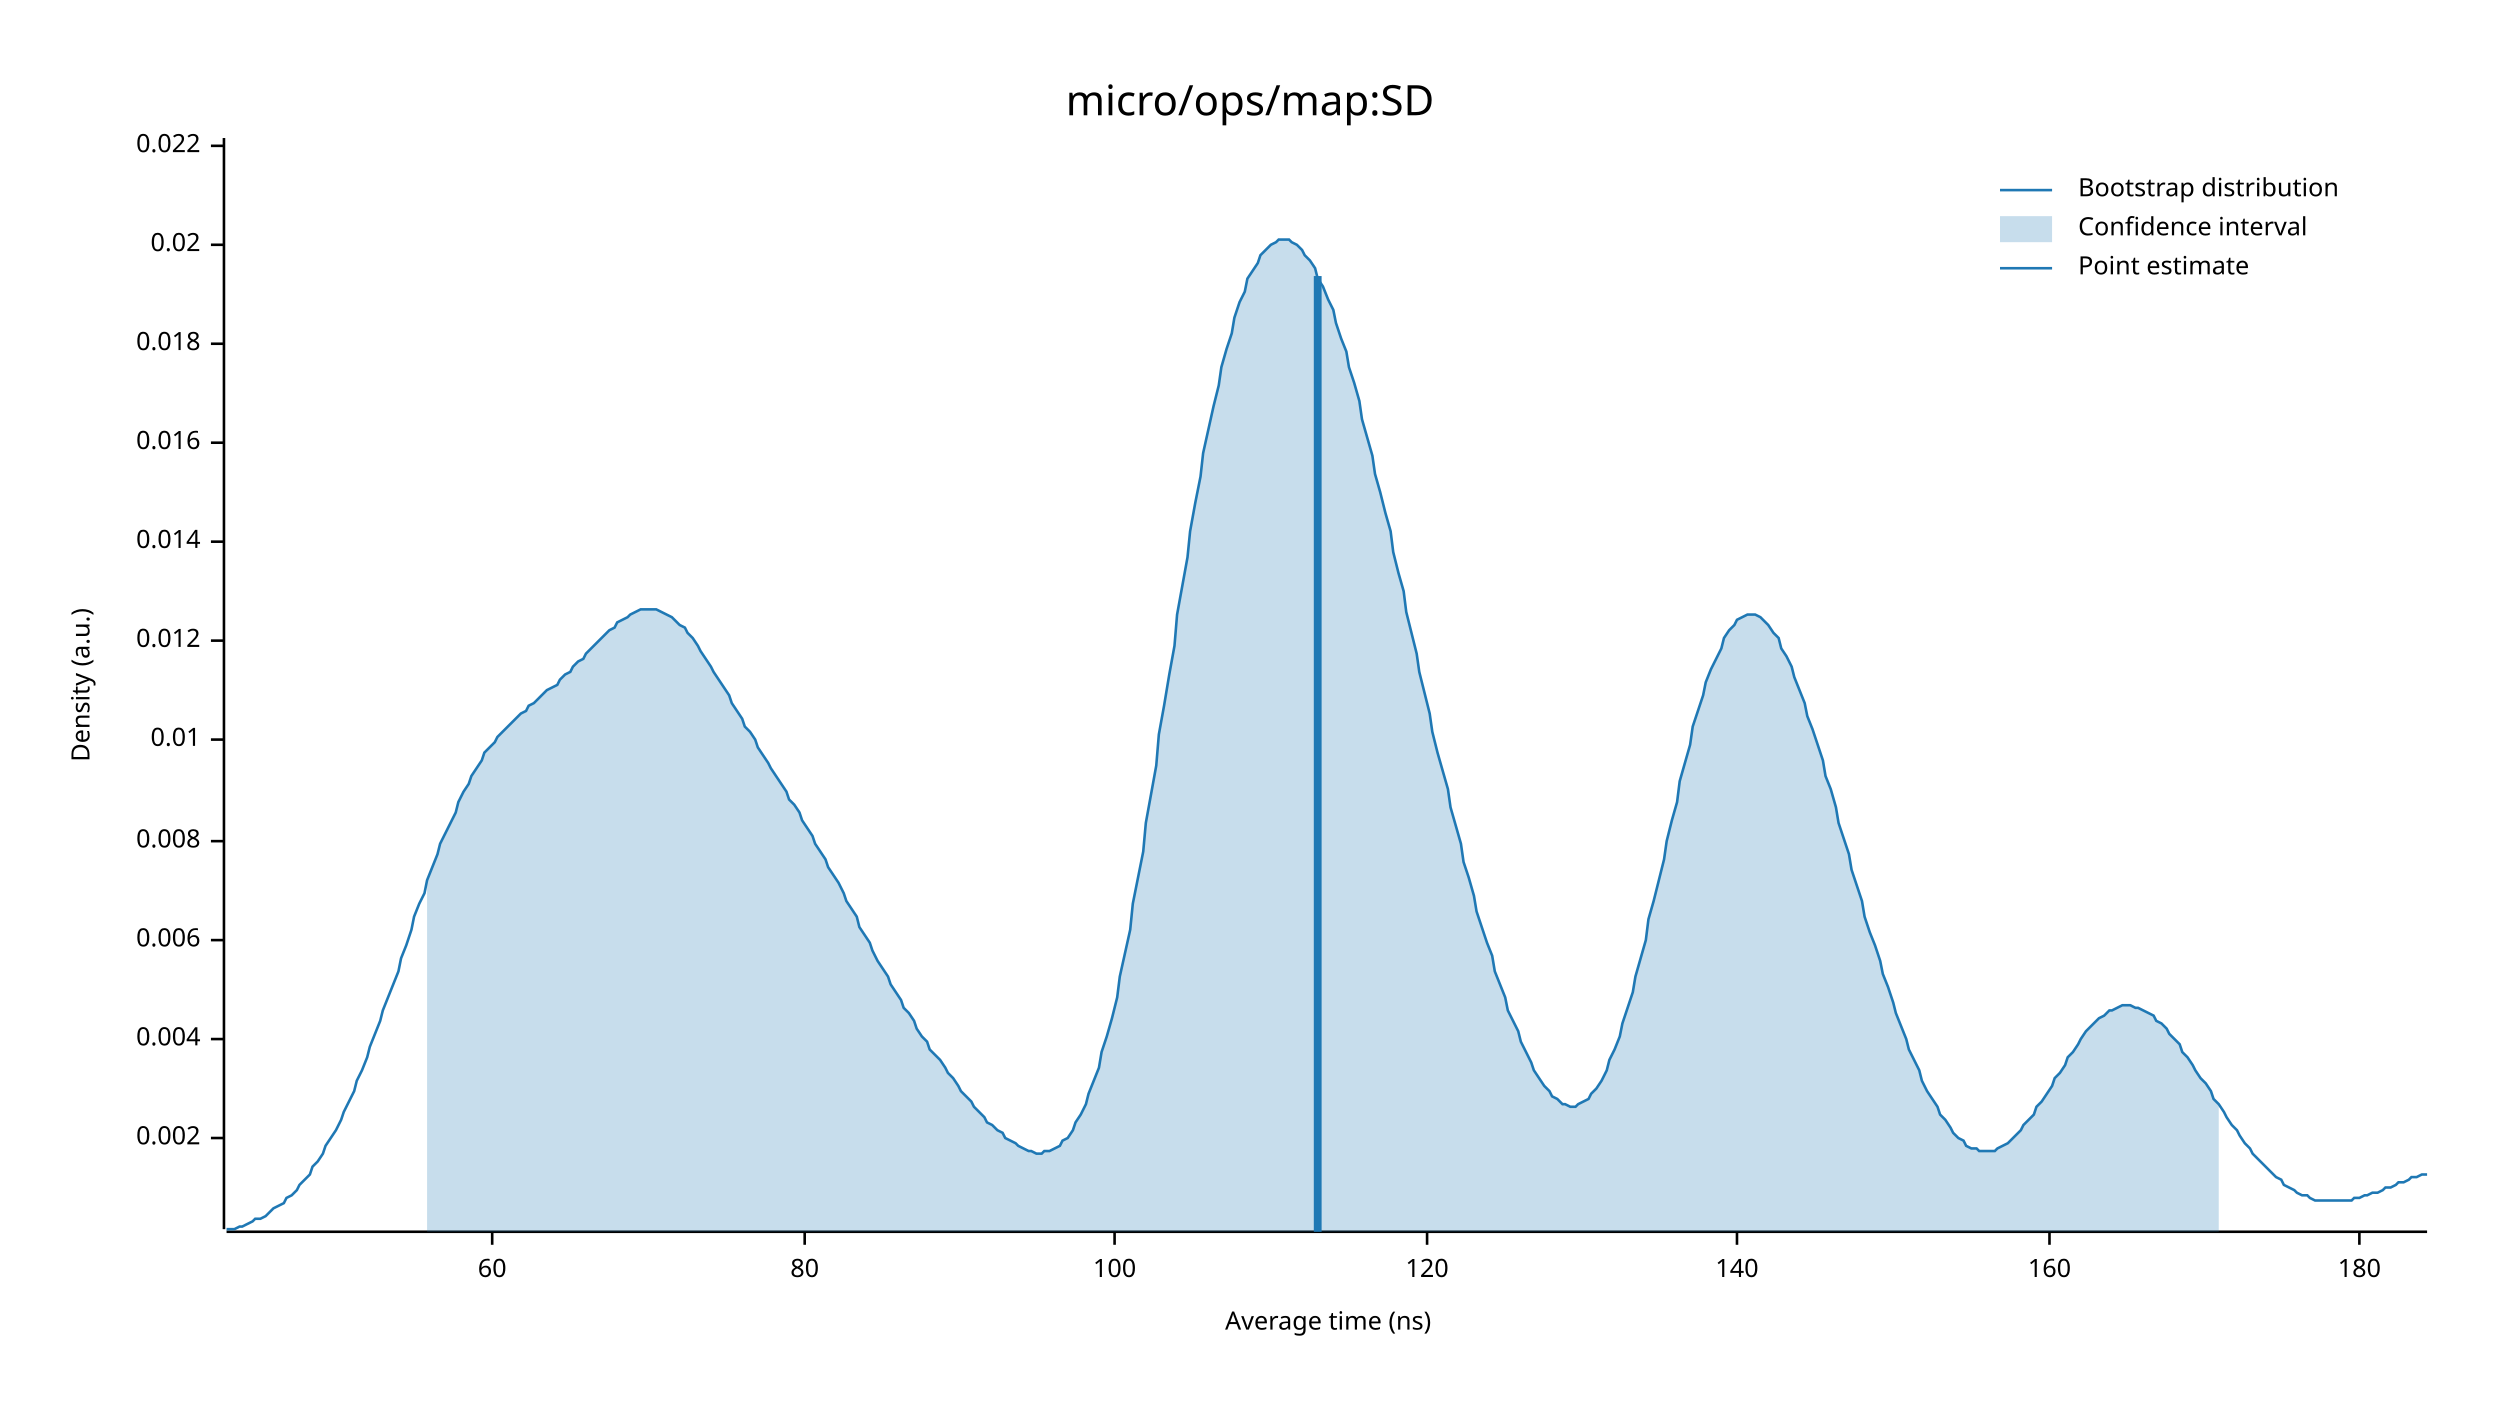
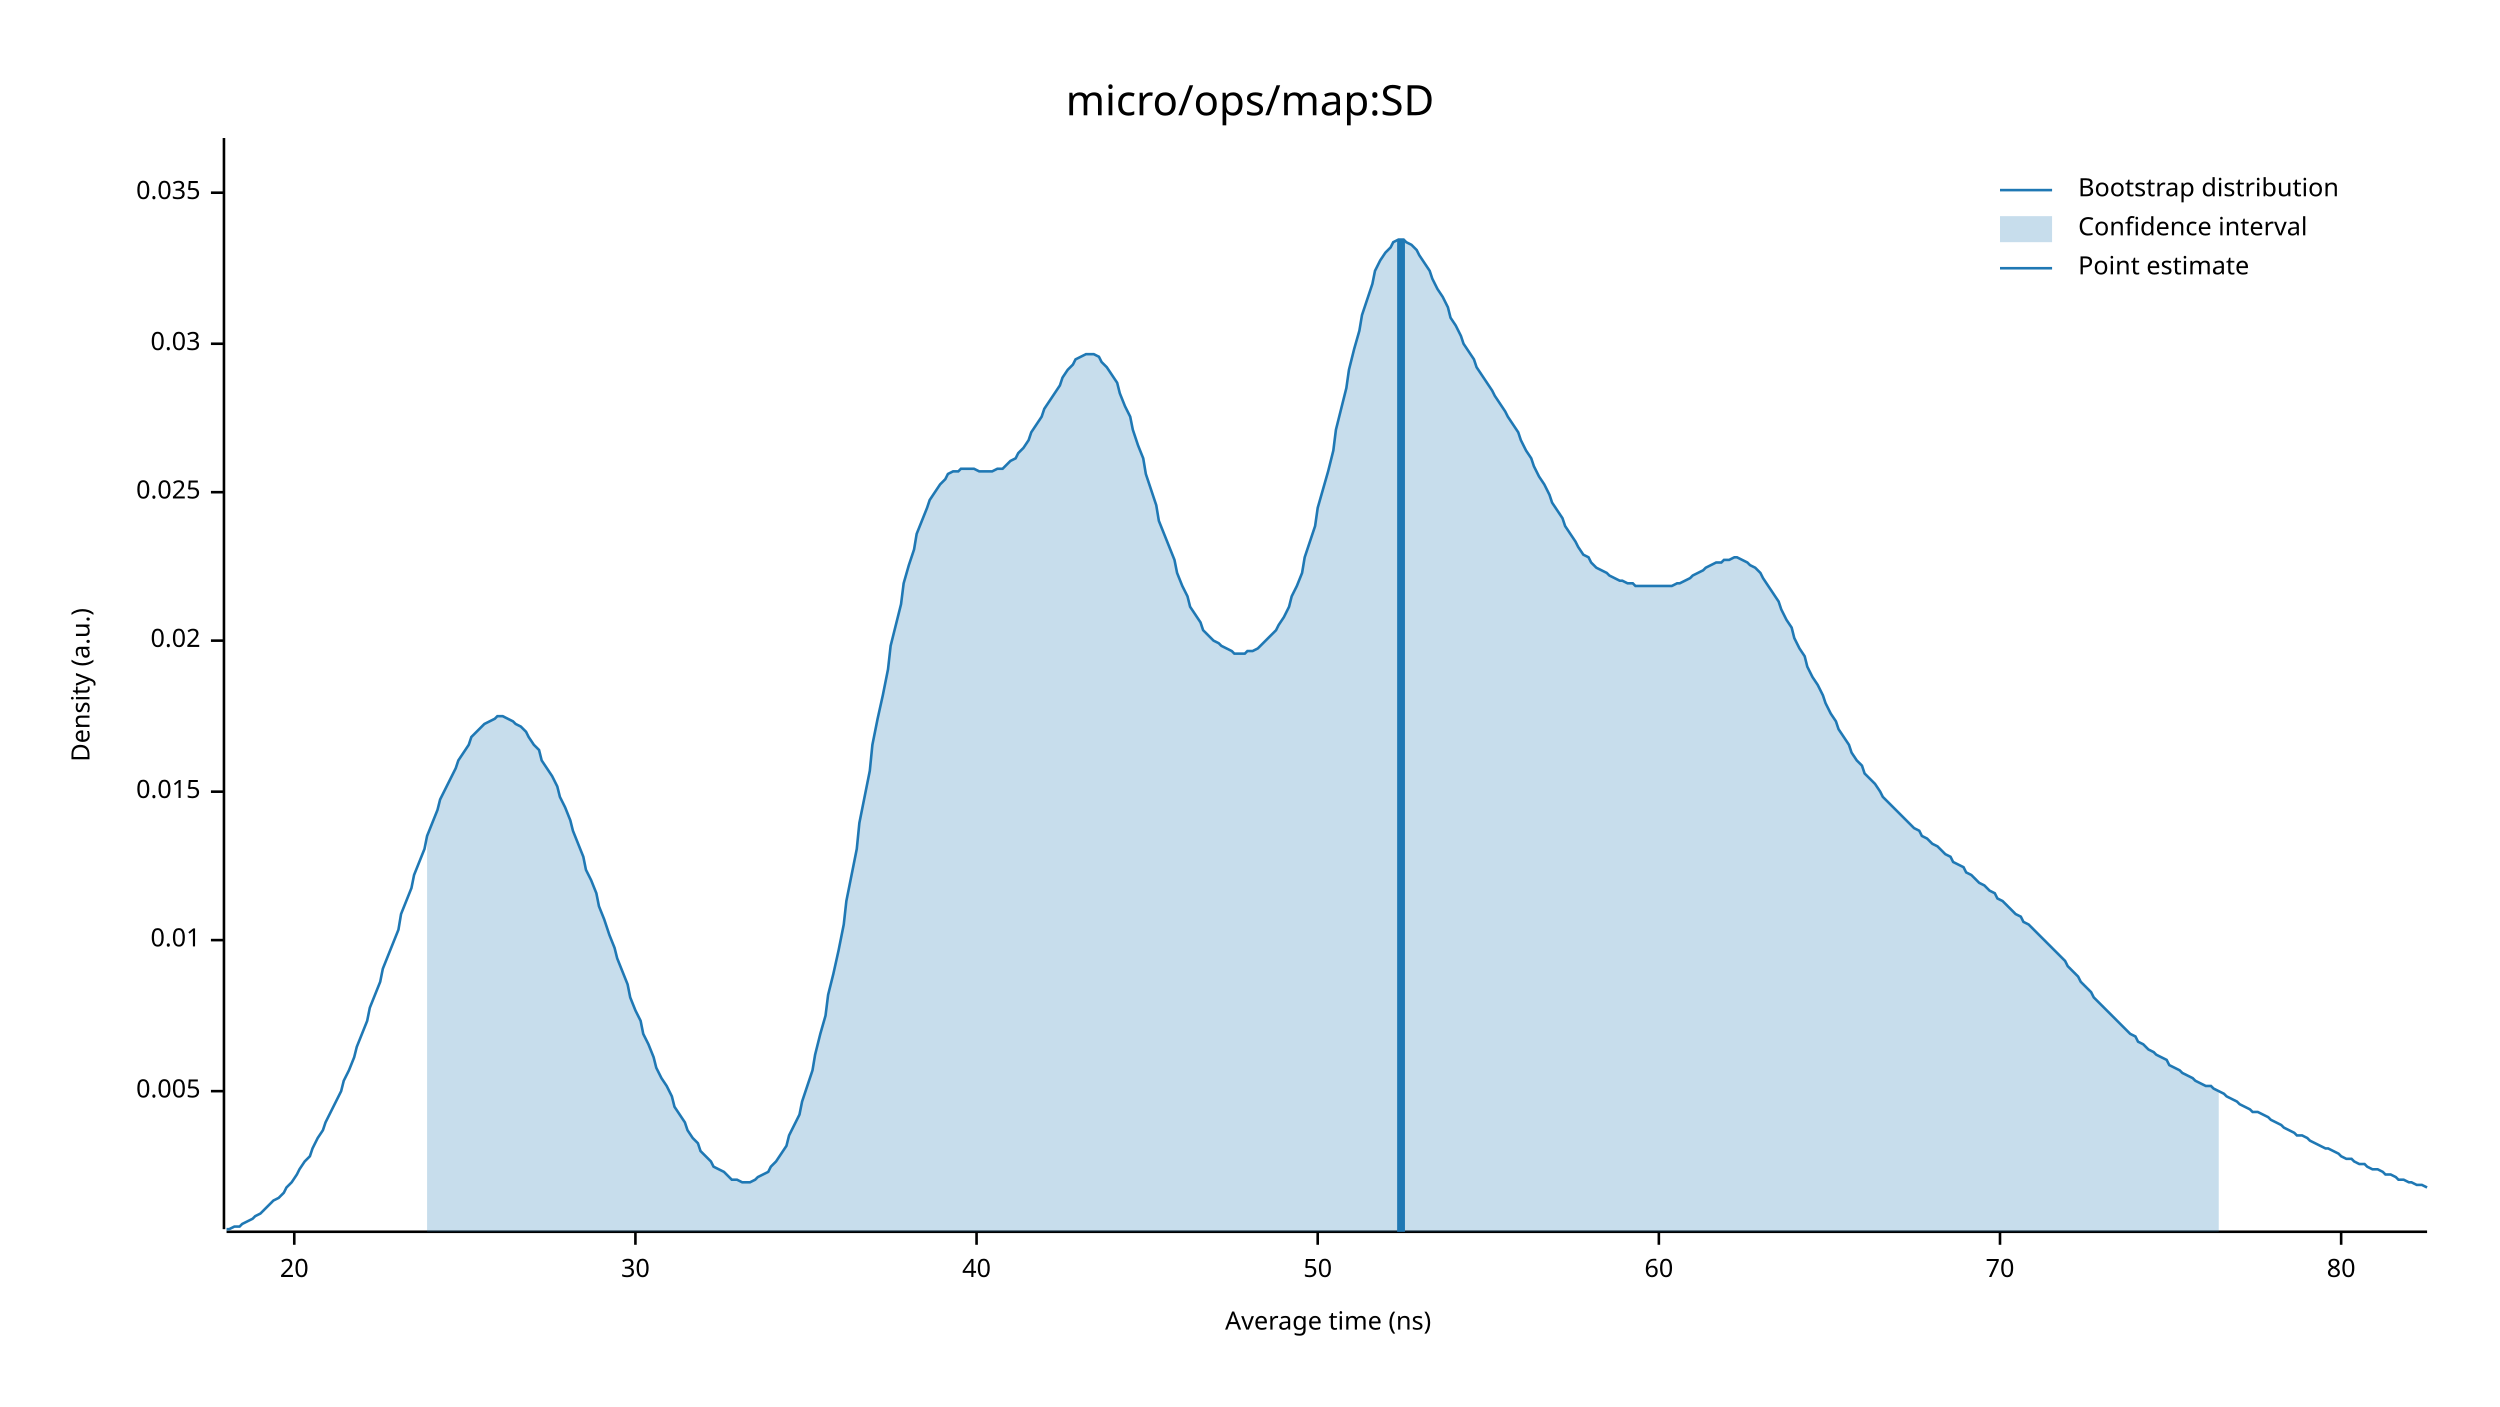
<svg xmlns="http://www.w3.org/2000/svg" width="960" height="540" viewBox="0 0 960 540">
  <text x="480" y="32" dy="0.76em" text-anchor="middle" font-family="sans-serif" font-size="16.129" opacity="1" fill="#000000">
micro/ops/map:SD
</text>
  <text x="27" y="263" dy="0.76em" text-anchor="middle" font-family="sans-serif" font-size="9.677" opacity="1" fill="#000000" transform="rotate(270, 27, 263)">
Density (a.u.)
</text>
  <text x="510" y="513" dy="-0.5ex" text-anchor="middle" font-family="sans-serif" font-size="9.677" opacity="1" fill="#000000">
Average time (ns)
</text>
  <polyline fill="none" opacity="1" stroke="#000000" stroke-width="1" points="86,53 86,472 " />
-   <text x="77" y="437" dy="0.5ex" text-anchor="end" font-family="sans-serif" font-size="9.677" opacity="1" fill="#000000">
- 0.002
+   <text x="77" y="419" dy="0.5ex" text-anchor="end" font-family="sans-serif" font-size="9.677" opacity="1" fill="#000000">
+ 0.005
</text>
-   <polyline fill="none" opacity="1" stroke="#000000" stroke-width="1" points="81,437 86,437 " />
-   <text x="77" y="399" dy="0.5ex" text-anchor="end" font-family="sans-serif" font-size="9.677" opacity="1" fill="#000000">
- 0.004
- </text>
-   <polyline fill="none" opacity="1" stroke="#000000" stroke-width="1" points="81,399 86,399 " />
+   <polyline fill="none" opacity="1" stroke="#000000" stroke-width="1" points="81,419 86,419 " />
  <text x="77" y="361" dy="0.5ex" text-anchor="end" font-family="sans-serif" font-size="9.677" opacity="1" fill="#000000">
- 0.006
+ 0.01
</text>
  <polyline fill="none" opacity="1" stroke="#000000" stroke-width="1" points="81,361 86,361 " />
-   <text x="77" y="323" dy="0.5ex" text-anchor="end" font-family="sans-serif" font-size="9.677" opacity="1" fill="#000000">
- 0.008
+   <text x="77" y="304" dy="0.5ex" text-anchor="end" font-family="sans-serif" font-size="9.677" opacity="1" fill="#000000">
+ 0.015
</text>
-   <polyline fill="none" opacity="1" stroke="#000000" stroke-width="1" points="81,323 86,323 " />
-   <text x="77" y="284" dy="0.5ex" text-anchor="end" font-family="sans-serif" font-size="9.677" opacity="1" fill="#000000">
- 0.01
- </text>
-   <polyline fill="none" opacity="1" stroke="#000000" stroke-width="1" points="81,284 86,284 " />
+   <polyline fill="none" opacity="1" stroke="#000000" stroke-width="1" points="81,304 86,304 " />
  <text x="77" y="246" dy="0.5ex" text-anchor="end" font-family="sans-serif" font-size="9.677" opacity="1" fill="#000000">
- 0.012
+ 0.02
</text>
  <polyline fill="none" opacity="1" stroke="#000000" stroke-width="1" points="81,246 86,246 " />
-   <text x="77" y="208" dy="0.5ex" text-anchor="end" font-family="sans-serif" font-size="9.677" opacity="1" fill="#000000">
- 0.014
+   <text x="77" y="189" dy="0.5ex" text-anchor="end" font-family="sans-serif" font-size="9.677" opacity="1" fill="#000000">
+ 0.025
</text>
-   <polyline fill="none" opacity="1" stroke="#000000" stroke-width="1" points="81,208 86,208 " />
-   <text x="77" y="170" dy="0.5ex" text-anchor="end" font-family="sans-serif" font-size="9.677" opacity="1" fill="#000000">
- 0.016
- </text>
-   <polyline fill="none" opacity="1" stroke="#000000" stroke-width="1" points="81,170 86,170 " />
+   <polyline fill="none" opacity="1" stroke="#000000" stroke-width="1" points="81,189 86,189 " />
  <text x="77" y="132" dy="0.5ex" text-anchor="end" font-family="sans-serif" font-size="9.677" opacity="1" fill="#000000">
- 0.018
+ 0.03
</text>
  <polyline fill="none" opacity="1" stroke="#000000" stroke-width="1" points="81,132 86,132 " />
-   <text x="77" y="94" dy="0.5ex" text-anchor="end" font-family="sans-serif" font-size="9.677" opacity="1" fill="#000000">
- 0.02
+   <text x="77" y="74" dy="0.5ex" text-anchor="end" font-family="sans-serif" font-size="9.677" opacity="1" fill="#000000">
+ 0.035
</text>
-   <polyline fill="none" opacity="1" stroke="#000000" stroke-width="1" points="81,94 86,94 " />
-   <text x="77" y="56" dy="0.5ex" text-anchor="end" font-family="sans-serif" font-size="9.677" opacity="1" fill="#000000">
- 0.022
+   <polyline fill="none" opacity="1" stroke="#000000" stroke-width="1" points="81,74 86,74 " />
+   <polyline fill="none" opacity="1" stroke="#000000" stroke-width="1" points="87,473 932,473 " />
+   <text x="113" y="483" dy="0.76em" text-anchor="middle" font-family="sans-serif" font-size="9.677" opacity="1" fill="#000000">
+ 20
</text>
-   <polyline fill="none" opacity="1" stroke="#000000" stroke-width="1" points="81,56 86,56 " />
-   <polyline fill="none" opacity="1" stroke="#000000" stroke-width="1" points="87,473 932,473 " />
-   <text x="189" y="483" dy="0.76em" text-anchor="middle" font-family="sans-serif" font-size="9.677" opacity="1" fill="#000000">
+   <polyline fill="none" opacity="1" stroke="#000000" stroke-width="1" points="113,473 113,478 " />
+   <text x="244" y="483" dy="0.76em" text-anchor="middle" font-family="sans-serif" font-size="9.677" opacity="1" fill="#000000">
+ 30
+ </text>
+   <polyline fill="none" opacity="1" stroke="#000000" stroke-width="1" points="244,473 244,478 " />
+   <text x="375" y="483" dy="0.76em" text-anchor="middle" font-family="sans-serif" font-size="9.677" opacity="1" fill="#000000">
+ 40
+ </text>
+   <polyline fill="none" opacity="1" stroke="#000000" stroke-width="1" points="375,473 375,478 " />
+   <text x="506" y="483" dy="0.76em" text-anchor="middle" font-family="sans-serif" font-size="9.677" opacity="1" fill="#000000">
+ 50
+ </text>
+   <polyline fill="none" opacity="1" stroke="#000000" stroke-width="1" points="506,473 506,478 " />
+   <text x="637" y="483" dy="0.76em" text-anchor="middle" font-family="sans-serif" font-size="9.677" opacity="1" fill="#000000">
60
</text>
-   <polyline fill="none" opacity="1" stroke="#000000" stroke-width="1" points="189,473 189,478 " />
-   <text x="309" y="483" dy="0.76em" text-anchor="middle" font-family="sans-serif" font-size="9.677" opacity="1" fill="#000000">
+   <polyline fill="none" opacity="1" stroke="#000000" stroke-width="1" points="637,473 637,478 " />
+   <text x="768" y="483" dy="0.76em" text-anchor="middle" font-family="sans-serif" font-size="9.677" opacity="1" fill="#000000">
+ 70
+ </text>
+   <polyline fill="none" opacity="1" stroke="#000000" stroke-width="1" points="768,473 768,478 " />
+   <text x="899" y="483" dy="0.76em" text-anchor="middle" font-family="sans-serif" font-size="9.677" opacity="1" fill="#000000">
80
</text>
-   <polyline fill="none" opacity="1" stroke="#000000" stroke-width="1" points="309,473 309,478 " />
-   <text x="428" y="483" dy="0.76em" text-anchor="middle" font-family="sans-serif" font-size="9.677" opacity="1" fill="#000000">
- 100
- </text>
-   <polyline fill="none" opacity="1" stroke="#000000" stroke-width="1" points="428,473 428,478 " />
-   <text x="548" y="483" dy="0.76em" text-anchor="middle" font-family="sans-serif" font-size="9.677" opacity="1" fill="#000000">
- 120
- </text>
-   <polyline fill="none" opacity="1" stroke="#000000" stroke-width="1" points="548,473 548,478 " />
-   <text x="667" y="483" dy="0.76em" text-anchor="middle" font-family="sans-serif" font-size="9.677" opacity="1" fill="#000000">
- 140
- </text>
-   <polyline fill="none" opacity="1" stroke="#000000" stroke-width="1" points="667,473 667,478 " />
-   <text x="787" y="483" dy="0.76em" text-anchor="middle" font-family="sans-serif" font-size="9.677" opacity="1" fill="#000000">
- 160
- </text>
-   <polyline fill="none" opacity="1" stroke="#000000" stroke-width="1" points="787,473 787,478 " />
-   <text x="906" y="483" dy="0.76em" text-anchor="middle" font-family="sans-serif" font-size="9.677" opacity="1" fill="#000000">
- 180
- </text>
-   <polyline fill="none" opacity="1" stroke="#000000" stroke-width="1" points="906,473 906,478 " />
-   <polyline fill="none" opacity="1" stroke="#1F78B4" stroke-width="1" points="87,472 88,472 90,472 92,471 93,471 95,470 97,469 98,468 100,468 102,467 103,466 105,464 107,463 109,462 110,460 112,459 114,457 115,455 117,453 119,451 120,448 122,446 124,443 125,440 127,437 129,434 131,430 132,427 134,423 136,419 137,415 139,411 141,406 142,402 144,397 146,392 147,388 149,383 151,378 153,373 154,368 156,363 158,357 159,352 161,347 163,343 164,338 166,333 168,328 169,324 171,320 173,316 175,312 176,308 178,304 180,301 181,298 183,295 185,292 186,289 188,287 190,285 191,283 193,281 195,279 197,277 198,276 200,274 202,273 203,271 205,270 207,268 208,267 210,265 212,264 214,263 215,261 217,259 219,258 220,256 222,254 224,253 225,251 227,249 229,247 230,246 232,244 234,242 236,241 237,239 239,238 241,237 242,236 244,235 246,234 247,234 249,234 251,234 252,234 254,235 256,236 258,237 259,238 261,240 263,241 264,243 266,245 268,248 269,250 271,253 273,256 274,258 276,261 278,264 280,267 281,270 283,273 285,276 286,279 288,281 290,284 291,287 293,290 295,293 296,295 298,298 300,301 302,304 303,307 305,309 307,312 308,315 310,318 312,321 313,324 315,327 317,330 318,333 320,336 322,339 324,343 325,346 327,349 329,352 330,356 332,359 334,362 335,365 337,369 339,372 341,375 342,378 344,381 346,384 347,387 349,389 351,392 352,395 354,398 356,400 357,403 359,405 361,407 363,410 364,412 366,414 368,417 369,419 371,421 373,423 374,425 376,427 378,429 379,431 381,432 383,434 385,435 386,437 388,438 390,439 391,440 393,441 395,442 396,442 398,443 400,443 401,442 403,442 405,441 407,440 408,438 410,437 412,434 413,431 415,428 417,424 418,420 420,415 422,410 423,404 425,398 427,391 429,383 430,375 432,366 434,357 435,347 437,337 439,327 440,316 442,305 444,294 445,282 447,271 449,259 451,248 452,236 454,225 456,214 457,204 459,193 461,183 462,174 464,165 466,156 468,148 469,141 471,134 473,128 474,122 476,116 478,112 479,107 481,104 483,101 484,98 486,96 488,94 490,93 491,92 493,92 495,92 496,93 498,94 500,96 501,98 503,100 505,103 506,107 508,110 510,115 512,119 513,124 515,130 517,135 518,141 520,147 522,154 523,161 525,168 527,175 528,182 530,189 532,197 534,204 535,212 537,220 539,227 540,235 542,243 544,251 545,258 547,266 549,274 550,281 552,289 554,296 556,303 557,310 559,317 561,324 562,331 564,337 566,344 567,350 569,356 571,362 573,367 574,373 576,378 578,383 579,388 581,392 583,396 584,400 586,404 588,408 589,411 591,414 593,417 595,419 596,421 598,422 600,424 601,424 603,425 605,425 606,424 608,423 610,422 611,420 613,418 615,415 617,411 618,407 620,403 622,398 623,393 625,387 627,381 628,375 630,368 632,361 633,353 635,346 637,338 639,330 640,323 642,315 644,308 645,300 647,293 649,286 650,279 652,273 654,267 655,262 657,257 659,253 661,249 662,245 664,242 666,240 667,238 669,237 671,236 672,236 674,236 676,237 677,238 679,240 681,243 683,245 684,249 686,252 688,256 689,260 691,265 693,270 694,275 696,280 698,286 700,292 701,298 703,303 705,310 706,316 708,322 710,328 711,334 713,340 715,346 716,352 718,358 720,363 722,369 723,374 725,379 727,385 728,389 730,394 732,399 733,403 735,407 737,411 738,415 740,419 742,422 744,425 745,428 747,430 749,433 750,435 752,437 754,438 755,440 757,441 759,441 760,442 762,442 764,442 766,442 767,441 769,440 771,439 772,438 774,436 776,434 777,432 779,430 781,428 782,425 784,423 786,420 788,417 789,414 791,412 793,409 794,406 796,404 798,401 799,399 801,396 803,394 804,393 806,391 808,390 810,388 811,388 813,387 815,386 816,386 818,386 820,387 821,387 823,388 825,389 827,390 828,392 830,393 832,395 833,397 835,399 837,401 838,404 840,406 842,409 843,411 845,414 847,416 849,419 850,422 852,424 854,427 855,429 857,432 859,434 860,436 862,439 864,441 865,443 867,445 869,447 871,449 872,450 874,452 876,453 877,455 879,456 881,457 882,458 884,459 886,459 887,460 889,461 891,461 893,461 894,461 896,461 898,461 899,461 901,461 903,461 904,460 906,460 908,459 909,459 911,458 913,458 915,457 916,456 918,456 920,455 921,454 923,454 925,453 926,452 928,452 930,451 932,451 " />
-   <polygon opacity="0.25" fill="#1F78B4" points="164,338 166,333 168,328 169,324 171,320 173,316 175,312 176,308 178,304 180,301 181,298 183,295 185,292 186,289 188,287 190,285 191,283 193,281 195,279 197,277 198,276 200,274 202,273 203,271 205,270 207,268 208,267 210,265 212,264 214,263 215,261 217,259 219,258 220,256 222,254 224,253 225,251 227,249 229,247 230,246 232,244 234,242 236,241 237,239 239,238 241,237 242,236 244,235 246,234 247,234 249,234 251,234 252,234 254,235 256,236 258,237 259,238 261,240 263,241 264,243 266,245 268,248 269,250 271,253 273,256 274,258 276,261 278,264 280,267 281,270 283,273 285,276 286,279 288,281 290,284 291,287 293,290 295,293 296,295 298,298 300,301 302,304 303,307 305,309 307,312 308,315 310,318 312,321 313,324 315,327 317,330 318,333 320,336 322,339 324,343 325,346 327,349 329,352 330,356 332,359 334,362 335,365 337,369 339,372 341,375 342,378 344,381 346,384 347,387 349,389 351,392 352,395 354,398 356,400 357,403 359,405 361,407 363,410 364,412 366,414 368,417 369,419 371,421 373,423 374,425 376,427 378,429 379,431 381,432 383,434 385,435 386,437 388,438 390,439 391,440 393,441 395,442 396,442 398,443 400,443 401,442 403,442 405,441 407,440 408,438 410,437 412,434 413,431 415,428 417,424 418,420 420,415 422,410 423,404 425,398 427,391 429,383 430,375 432,366 434,357 435,347 437,337 439,327 440,316 442,305 444,294 445,282 447,271 449,259 451,248 452,236 454,225 456,214 457,204 459,193 461,183 462,174 464,165 466,156 468,148 469,141 471,134 473,128 474,122 476,116 478,112 479,107 481,104 483,101 484,98 486,96 488,94 490,93 491,92 493,92 495,92 496,93 498,94 500,96 501,98 503,100 505,103 506,107 508,110 510,115 512,119 513,124 515,130 517,135 518,141 520,147 522,154 523,161 525,168 527,175 528,182 530,189 532,197 534,204 535,212 537,220 539,227 540,235 542,243 544,251 545,258 547,266 549,274 550,281 552,289 554,296 556,303 557,310 559,317 561,324 562,331 564,337 566,344 567,350 569,356 571,362 573,367 574,373 576,378 578,383 579,388 581,392 583,396 584,400 586,404 588,408 589,411 591,414 593,417 595,419 596,421 598,422 600,424 601,424 603,425 605,425 606,424 608,423 610,422 611,420 613,418 615,415 617,411 618,407 620,403 622,398 623,393 625,387 627,381 628,375 630,368 632,361 633,353 635,346 637,338 639,330 640,323 642,315 644,308 645,300 647,293 649,286 650,279 652,273 654,267 655,262 657,257 659,253 661,249 662,245 664,242 666,240 667,238 669,237 671,236 672,236 674,236 676,237 677,238 679,240 681,243 683,245 684,249 686,252 688,256 689,260 691,265 693,270 694,275 696,280 698,286 700,292 701,298 703,303 705,310 706,316 708,322 710,328 711,334 713,340 715,346 716,352 718,358 720,363 722,369 723,374 725,379 727,385 728,389 730,394 732,399 733,403 735,407 737,411 738,415 740,419 742,422 744,425 745,428 747,430 749,433 750,435 752,437 754,438 755,440 757,441 759,441 760,442 762,442 764,442 766,442 767,441 769,440 771,439 772,438 774,436 776,434 777,432 779,430 781,428 782,425 784,423 786,420 788,417 789,414 791,412 793,409 794,406 796,404 798,401 799,399 801,396 803,394 804,393 806,391 808,390 810,388 811,388 813,387 815,386 816,386 818,386 820,387 821,387 823,388 825,389 827,390 828,392 830,393 832,395 833,397 835,399 837,401 838,404 840,406 842,409 843,411 845,414 847,416 849,419 850,422 852,424 852,473 164,473 " />
-   <polyline fill="none" opacity="1" stroke="#1F78B4" stroke-width="3" points="506,473 506,106 " />
+   <polyline fill="none" opacity="1" stroke="#000000" stroke-width="1" points="899,473 899,478 " />
+   <polyline fill="none" opacity="1" stroke="#1F78B4" stroke-width="1" points="87,472 88,472 90,471 92,471 93,470 95,469 97,468 98,467 100,466 102,464 103,463 105,461 107,460 109,458 110,456 112,454 114,451 115,449 117,446 119,444 120,441 122,437 124,434 125,431 127,427 129,423 131,419 132,415 134,411 136,406 137,402 139,397 141,392 142,387 144,382 146,377 147,372 149,367 151,362 153,357 154,351 156,346 158,341 159,336 161,331 163,326 164,321 166,316 168,311 169,307 171,303 173,299 175,295 176,292 178,289 180,286 181,283 183,281 185,279 186,278 188,277 190,276 191,275 193,275 195,276 197,277 198,278 200,279 202,281 203,283 205,286 207,288 208,292 210,295 212,298 214,302 215,306 217,310 219,315 220,319 222,324 224,329 225,334 227,338 229,343 230,348 232,353 234,359 236,364 237,368 239,373 241,378 242,383 244,388 246,392 247,397 249,401 251,406 252,410 254,414 256,417 258,421 259,425 261,428 263,431 264,434 266,437 268,439 269,442 271,444 273,446 274,448 276,449 278,450 280,452 281,453 283,453 285,454 286,454 288,454 290,453 291,452 293,451 295,450 296,448 298,446 300,443 302,440 303,436 305,432 307,428 308,423 310,417 312,411 313,405 315,397 317,390 318,382 320,374 322,365 324,355 325,346 327,336 329,326 330,316 332,306 334,296 335,286 337,276 339,267 341,257 342,248 344,240 346,232 347,224 349,217 351,211 352,205 354,200 356,195 357,192 359,189 361,186 363,184 364,182 366,181 368,181 369,180 371,180 373,180 374,180 376,181 378,181 379,181 381,181 383,180 385,180 386,179 388,177 390,176 391,174 393,172 395,169 396,166 398,163 400,160 401,157 403,154 405,151 407,148 408,145 410,142 412,140 413,138 415,137 417,136 418,136 420,136 422,137 423,139 425,141 427,144 429,147 430,151 432,156 434,160 435,165 437,171 439,176 440,182 442,188 444,194 445,200 447,205 449,210 451,215 452,220 454,225 456,229 457,233 459,236 461,239 462,242 464,244 466,246 468,247 469,248 471,249 473,250 474,251 476,251 478,251 479,250 481,250 483,249 484,248 486,246 488,244 490,242 491,240 493,237 495,233 496,229 498,225 500,220 501,214 503,208 505,202 506,195 508,188 510,181 512,173 513,165 515,157 517,149 518,142 520,134 522,127 523,121 525,115 527,109 528,104 530,100 532,97 534,95 535,93 537,92 539,92 540,93 542,94 544,96 545,98 547,101 549,104 550,107 552,111 554,114 556,118 557,122 559,125 561,129 562,132 564,135 566,138 567,141 569,144 571,147 573,150 574,152 576,155 578,158 579,160 581,163 583,166 584,169 586,173 588,176 589,179 591,183 593,186 595,190 596,193 598,196 600,199 601,202 603,205 605,208 606,210 608,213 610,214 611,216 613,218 615,219 617,220 618,221 620,222 622,223 623,223 625,224 627,224 628,225 630,225 632,225 633,225 635,225 637,225 639,225 640,225 642,225 644,224 645,224 647,223 649,222 650,221 652,220 654,219 655,218 657,217 659,216 661,216 662,215 664,215 666,214 667,214 669,215 671,216 672,217 674,218 676,220 677,222 679,225 681,228 683,231 684,234 686,238 688,241 689,245 691,249 693,252 694,256 696,260 698,263 700,267 701,270 703,274 705,277 706,280 708,283 710,286 711,289 713,292 715,294 716,297 718,299 720,301 722,304 723,306 725,308 727,310 728,311 730,313 732,315 733,316 735,318 737,319 738,321 740,322 742,324 744,325 745,326 747,328 749,329 750,331 752,332 754,333 755,335 757,336 759,338 760,339 762,340 764,342 766,343 767,345 769,346 771,348 772,349 774,351 776,352 777,354 779,355 781,357 782,358 784,360 786,362 788,364 789,365 791,367 793,369 794,371 796,373 798,375 799,377 801,379 803,381 804,383 806,385 808,387 810,389 811,390 813,392 815,394 816,395 818,397 820,398 821,400 823,401 825,403 827,404 828,405 830,406 832,407 833,409 835,410 837,411 838,412 840,413 842,414 843,415 845,416 847,417 849,417 850,418 852,419 854,420 855,421 857,422 859,423 860,424 862,425 864,426 865,427 867,427 869,428 871,429 872,430 874,431 876,432 877,433 879,434 881,435 882,436 884,436 886,437 887,438 889,439 891,440 893,441 894,441 896,442 898,443 899,444 901,445 903,445 904,446 906,447 908,447 909,448 911,449 913,449 915,450 916,451 918,451 920,452 921,453 923,453 925,454 926,454 928,455 930,455 932,456 " />
+   <polygon opacity="0.25" fill="#1F78B4" points="164,321 166,316 168,311 169,307 171,303 173,299 175,295 176,292 178,289 180,286 181,283 183,281 185,279 186,278 188,277 190,276 191,275 193,275 195,276 197,277 198,278 200,279 202,281 203,283 205,286 207,288 208,292 210,295 212,298 214,302 215,306 217,310 219,315 220,319 222,324 224,329 225,334 227,338 229,343 230,348 232,353 234,359 236,364 237,368 239,373 241,378 242,383 244,388 246,392 247,397 249,401 251,406 252,410 254,414 256,417 258,421 259,425 261,428 263,431 264,434 266,437 268,439 269,442 271,444 273,446 274,448 276,449 278,450 280,452 281,453 283,453 285,454 286,454 288,454 290,453 291,452 293,451 295,450 296,448 298,446 300,443 302,440 303,436 305,432 307,428 308,423 310,417 312,411 313,405 315,397 317,390 318,382 320,374 322,365 324,355 325,346 327,336 329,326 330,316 332,306 334,296 335,286 337,276 339,267 341,257 342,248 344,240 346,232 347,224 349,217 351,211 352,205 354,200 356,195 357,192 359,189 361,186 363,184 364,182 366,181 368,181 369,180 371,180 373,180 374,180 376,181 378,181 379,181 381,181 383,180 385,180 386,179 388,177 390,176 391,174 393,172 395,169 396,166 398,163 400,160 401,157 403,154 405,151 407,148 408,145 410,142 412,140 413,138 415,137 417,136 418,136 420,136 422,137 423,139 425,141 427,144 429,147 430,151 432,156 434,160 435,165 437,171 439,176 440,182 442,188 444,194 445,200 447,205 449,210 451,215 452,220 454,225 456,229 457,233 459,236 461,239 462,242 464,244 466,246 468,247 469,248 471,249 473,250 474,251 476,251 478,251 479,250 481,250 483,249 484,248 486,246 488,244 490,242 491,240 493,237 495,233 496,229 498,225 500,220 501,214 503,208 505,202 506,195 508,188 510,181 512,173 513,165 515,157 517,149 518,142 520,134 522,127 523,121 525,115 527,109 528,104 530,100 532,97 534,95 535,93 537,92 539,92 540,93 542,94 544,96 545,98 547,101 549,104 550,107 552,111 554,114 556,118 557,122 559,125 561,129 562,132 564,135 566,138 567,141 569,144 571,147 573,150 574,152 576,155 578,158 579,160 581,163 583,166 584,169 586,173 588,176 589,179 591,183 593,186 595,190 596,193 598,196 600,199 601,202 603,205 605,208 606,210 608,213 610,214 611,216 613,218 615,219 617,220 618,221 620,222 622,223 623,223 625,224 627,224 628,225 630,225 632,225 633,225 635,225 637,225 639,225 640,225 642,225 644,224 645,224 647,223 649,222 650,221 652,220 654,219 655,218 657,217 659,216 661,216 662,215 664,215 666,214 667,214 669,215 671,216 672,217 674,218 676,220 677,222 679,225 681,228 683,231 684,234 686,238 688,241 689,245 691,249 693,252 694,256 696,260 698,263 700,267 701,270 703,274 705,277 706,280 708,283 710,286 711,289 713,292 715,294 716,297 718,299 720,301 722,304 723,306 725,308 727,310 728,311 730,313 732,315 733,316 735,318 737,319 738,321 740,322 742,324 744,325 745,326 747,328 749,329 750,331 752,332 754,333 755,335 757,336 759,338 760,339 762,340 764,342 766,343 767,345 769,346 771,348 772,349 774,351 776,352 777,354 779,355 781,357 782,358 784,360 786,362 788,364 789,365 791,367 793,369 794,371 796,373 798,375 799,377 801,379 803,381 804,383 806,385 808,387 810,389 811,390 813,392 815,394 816,395 818,397 820,398 821,400 823,401 825,403 827,404 828,405 830,406 832,407 833,409 835,410 837,411 838,412 840,413 842,414 843,415 845,416 847,417 849,417 850,418 852,419 852,473 164,473 " />
+   <polyline fill="none" opacity="1" stroke="#1F78B4" stroke-width="3" points="538,473 538,92 " />
  <text x="798" y="68" dy="0.76em" text-anchor="start" font-family="sans-serif" font-size="9.677" opacity="1" fill="#000000">
Bootstrap distribution
</text>
  <text x="798" y="83" dy="0.76em" text-anchor="start" font-family="sans-serif" font-size="9.677" opacity="1" fill="#000000">
Confidence interval
</text>
  <text x="798" y="98" dy="0.76em" text-anchor="start" font-family="sans-serif" font-size="9.677" opacity="1" fill="#000000">
Point estimate
</text>
  <polyline fill="none" opacity="1" stroke="#1F78B4" stroke-width="1" points="768,73 788,73 " />
  <rect x="768" y="83" width="20" height="10" opacity="0.25" fill="#1F78B4" stroke="none" />
  <polyline fill="none" opacity="1" stroke="#1F78B4" stroke-width="1" points="768,103 788,103 " />
</svg>
